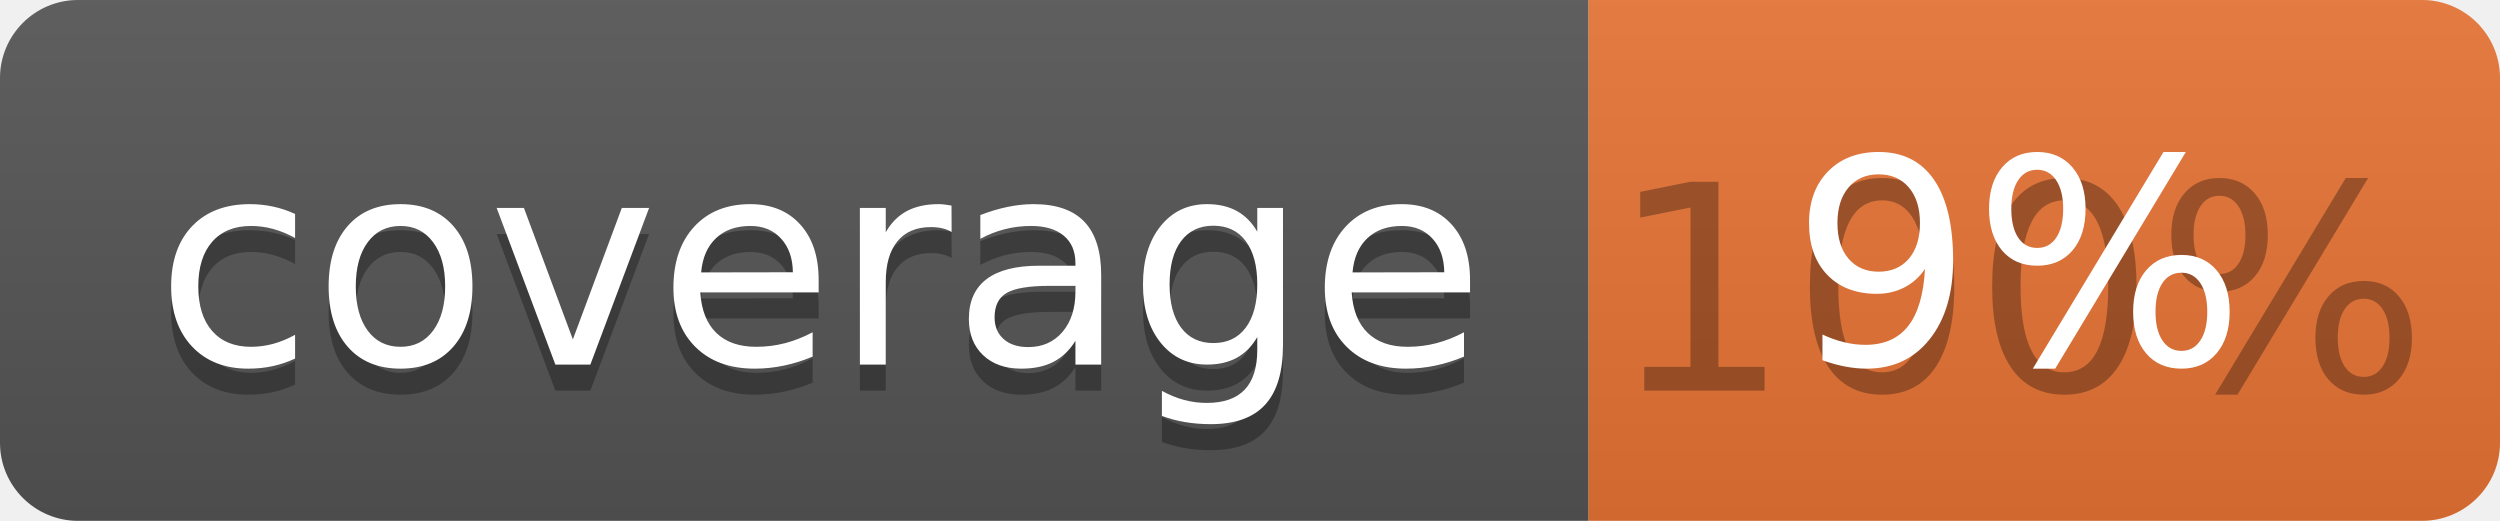
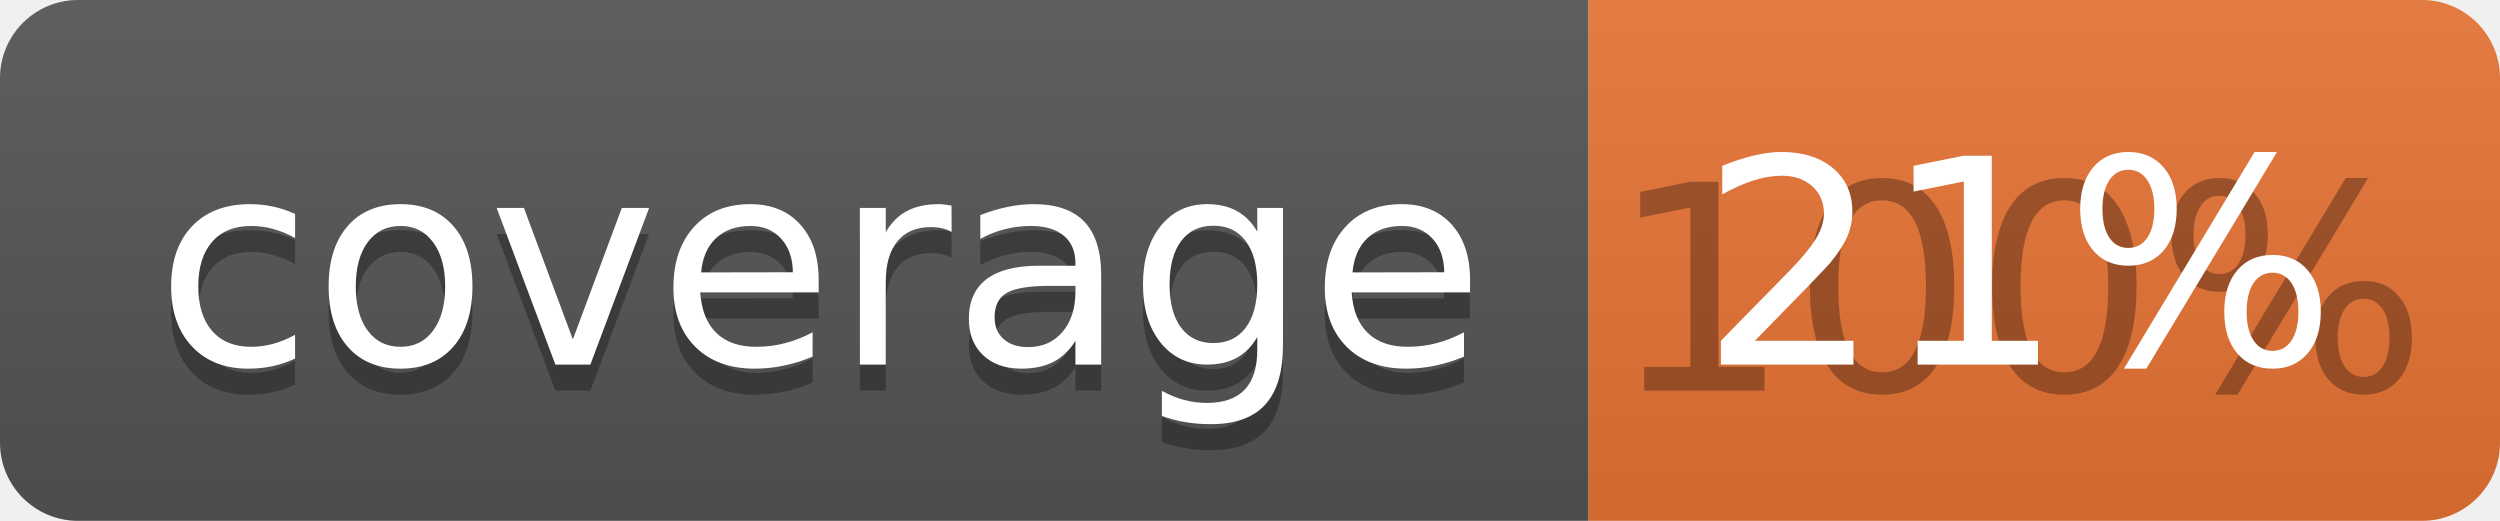
<svg xmlns="http://www.w3.org/2000/svg" width="96" height="20">
  <linearGradient id="b" x2="0" y2="100%">
    <stop offset="0" stop-color="#bbb" stop-opacity=".1" />
    <stop offset="1" stop-opacity=".1" />
  </linearGradient>
  <clipPath id="a">
    <rect width="96" height="20" rx="3" fill="#fff" />
  </clipPath>
  <g clip-path="url(#a)">
    <path fill="#555" d="M0 0h61v20H0z" />
    <path fill="#E87435" d="M61 0h35v20H61z" />
    <path fill="url(#b)" d="M0 0h96v20H0z" />
  </g>
  <g fill="#fff" text-anchor="middle" font-family="DejaVu Sans,Verdana,Geneva,sans-serif" font-size="110">
    <text x="315" y="150" fill="#010101" fill-opacity=".3" transform="scale(.1)" textLength="510">coverage</text>
    <text x="315" y="140" transform="scale(.1)" textLength="510">coverage</text>
    <text x="775" y="150" fill="#010101" fill-opacity=".3" transform="scale(.1)" textLength="250">100%</text>
-     <text x="775" y="140" transform="scale(.1)" textLength="250">9%</text>
+     <text x="775" y="140" transform="scale(.1)" textLength="250">21%</text>
  </g>
</svg>
